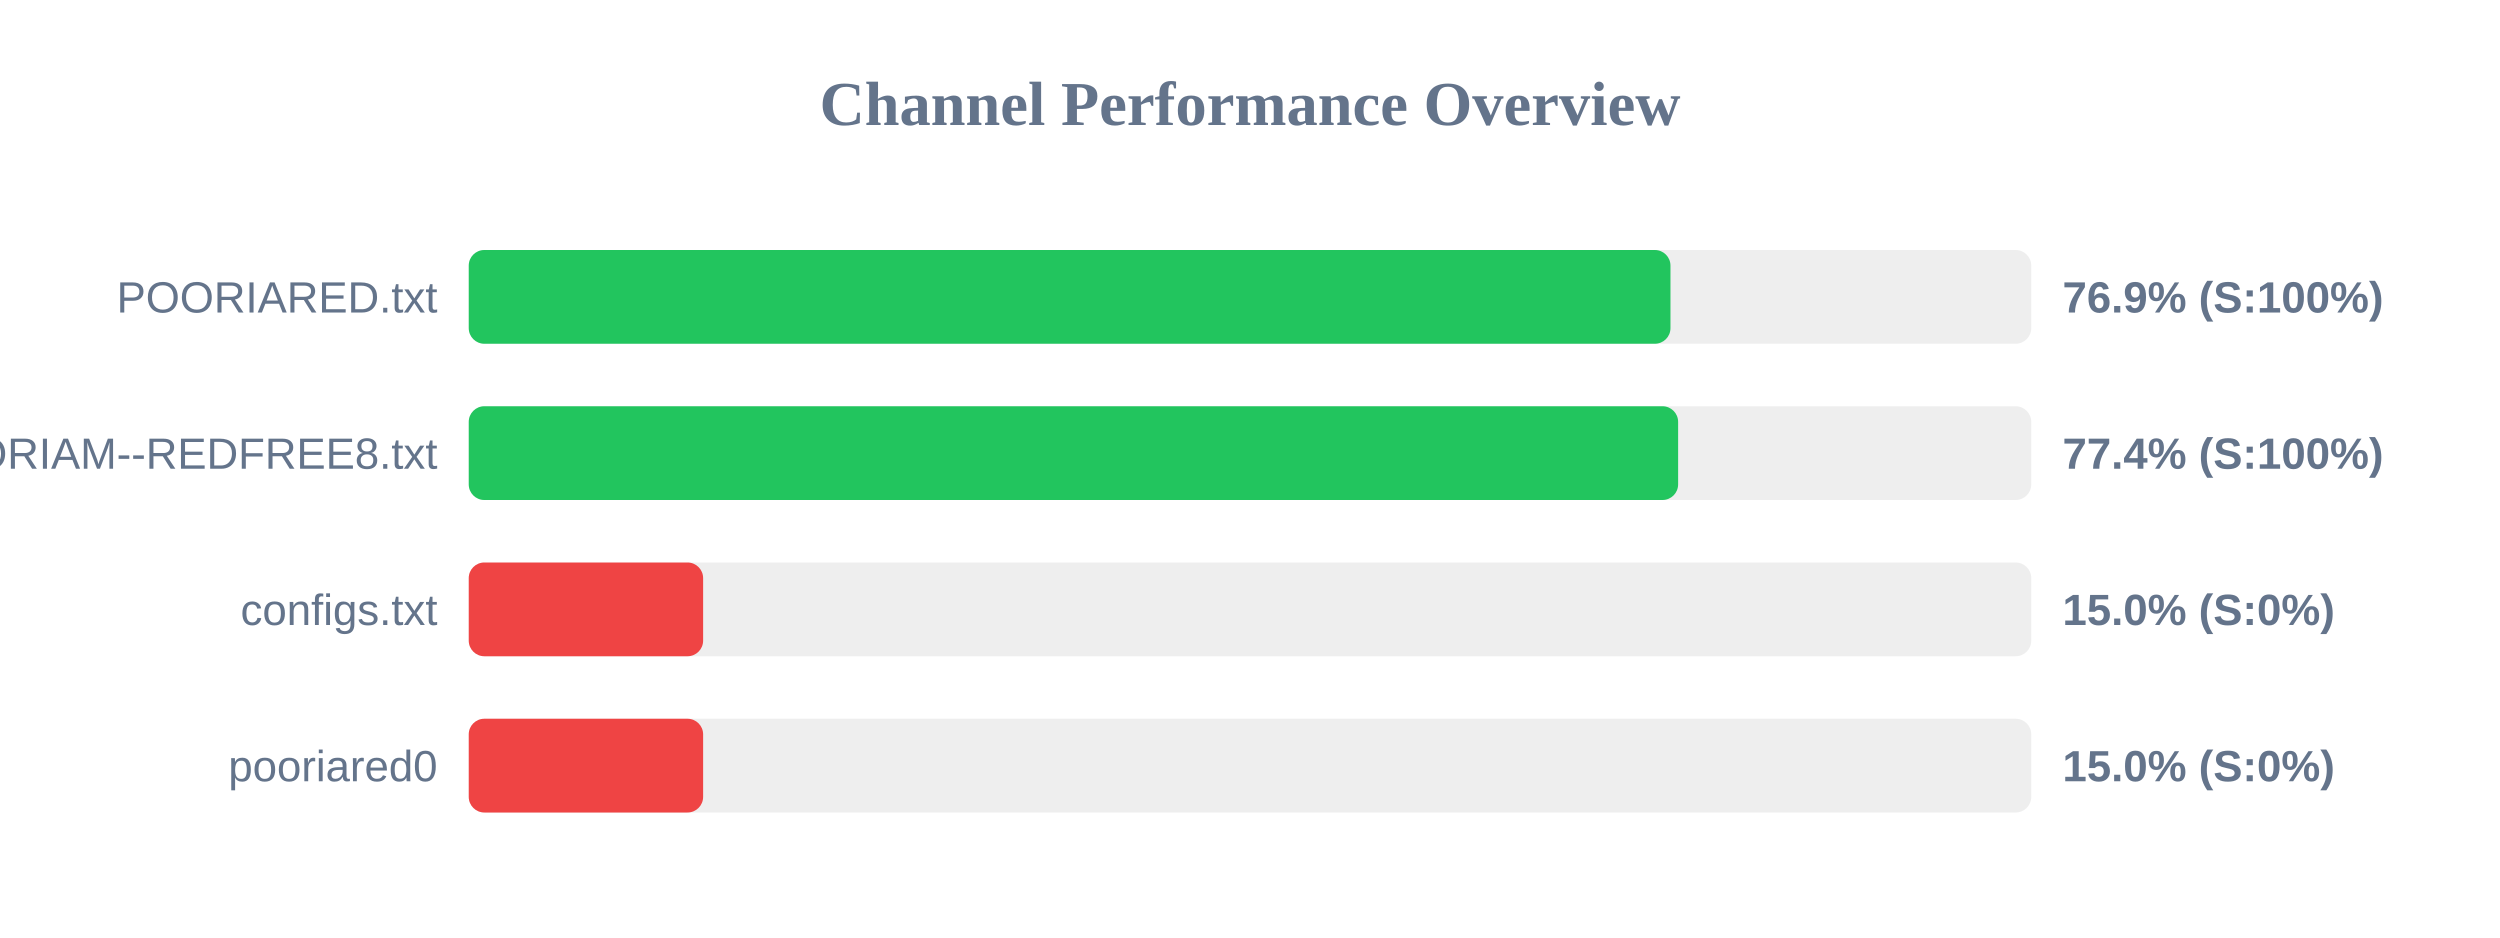
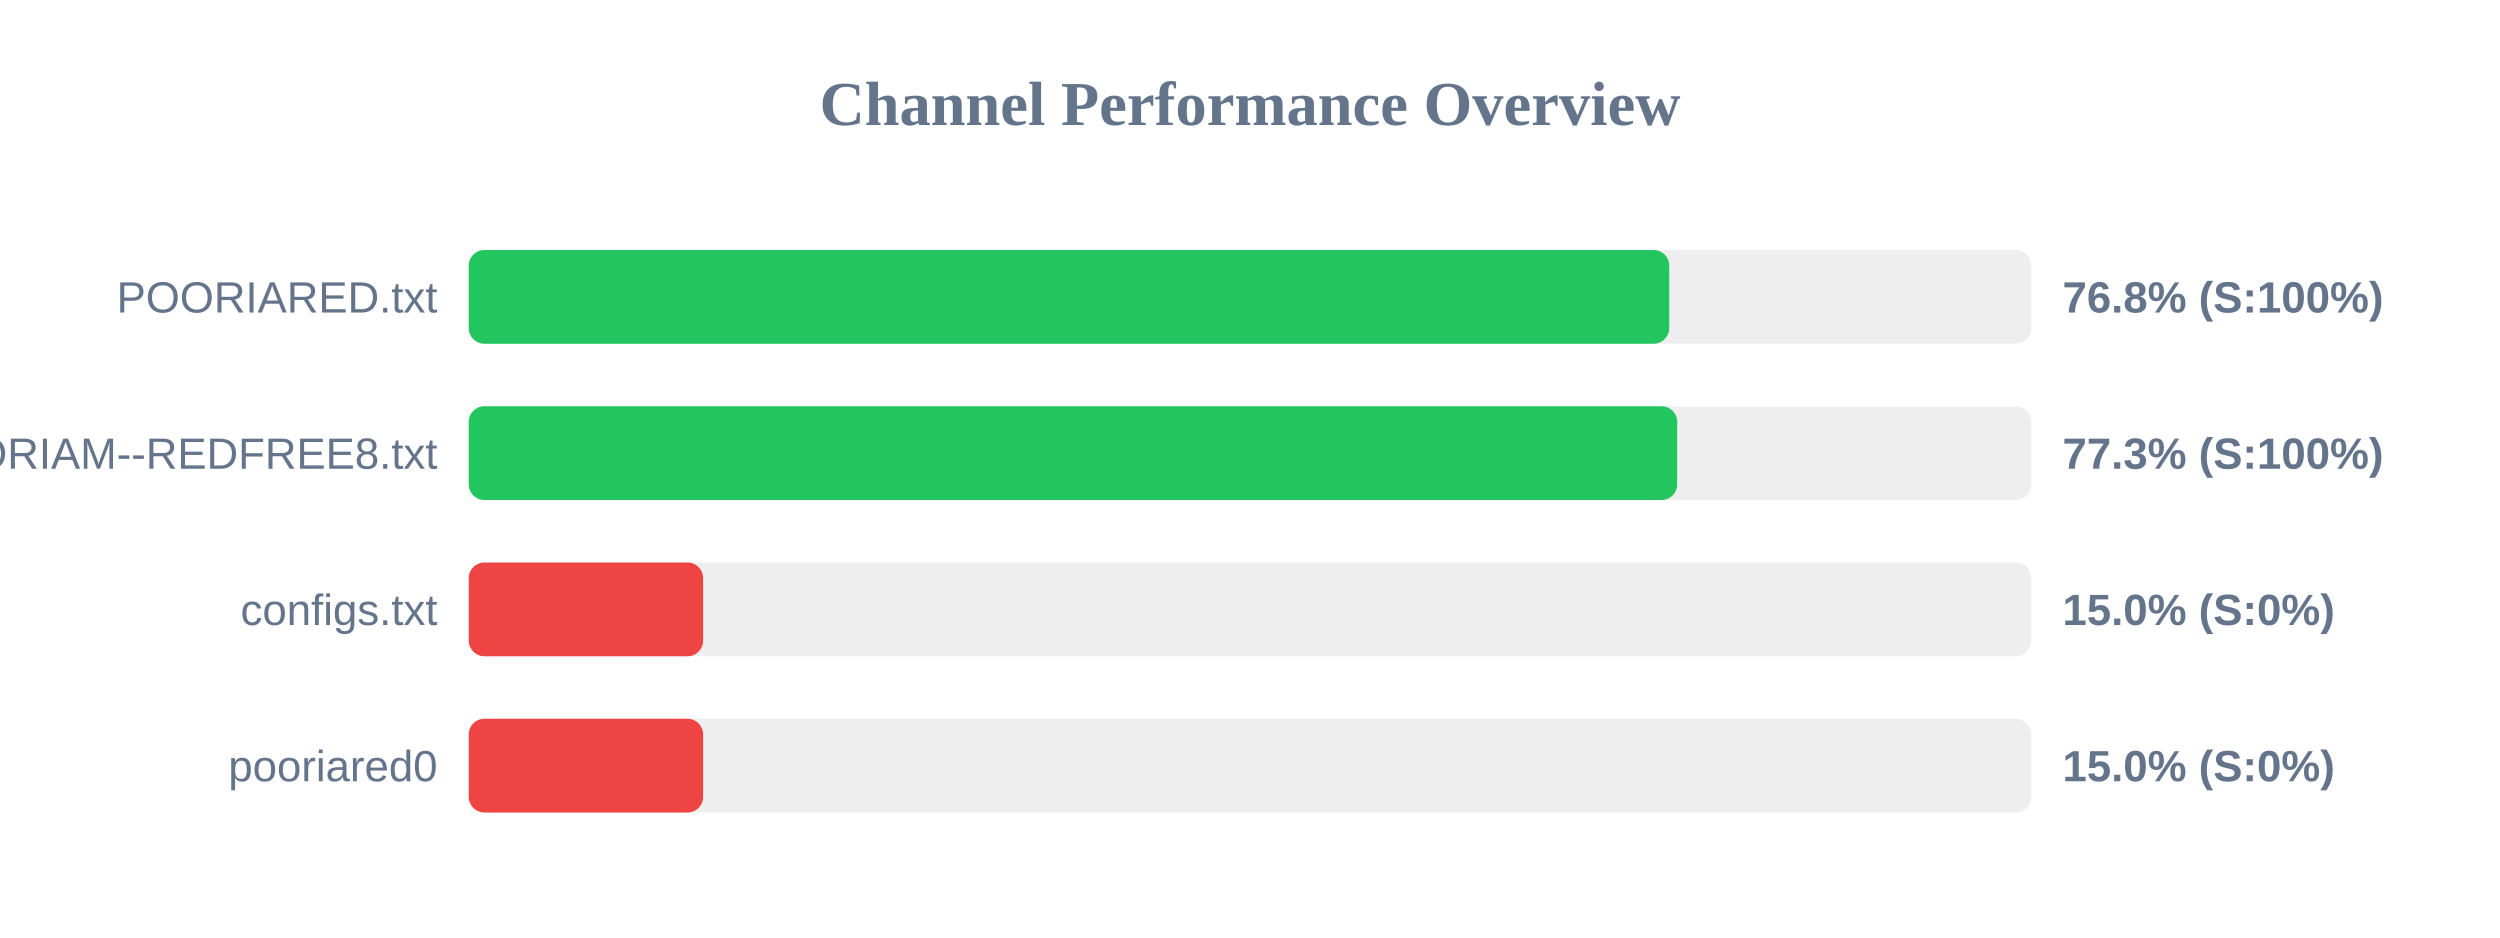
<svg xmlns="http://www.w3.org/2000/svg" width="800" height="300" version="1.1">
  <style>
        .row { font: 14px Arial; fill: #64748b; }
        .score { font: bold 14px Arial; fill: #64748b; }
    </style>
  <text x="400" y="40" text-anchor="middle" font-size="20px" font-weight="bold" fill="#64748b">Channel Performance Overview</text>
  <rect x="150" y="80" width="500" height="30" fill="#eee" rx="5" />
-   <rect x="150" y="80" width="384.55" height="30" fill="#22c55e" rx="5" />
+   <rect x="150" y="80" width="384.15" height="30" fill="#22c55e" rx="5" />
  <text x="140" y="100" text-anchor="end" class="row">POORIARED.txt</text>
-   <text x="660" y="100" text-anchor="start" class="score">76.9% (S:100%)</text>
+   <text x="660" y="100" text-anchor="start" class="score">76.8% (S:100%)</text>
  <rect x="150" y="130" width="500" height="30" fill="#eee" rx="5" />
-   <rect x="150" y="130" width="387.0" height="30" fill="#22c55e" rx="5" />
+   <rect x="150" y="130" width="386.7" height="30" fill="#22c55e" rx="5" />
  <text x="140" y="150" text-anchor="end" class="row">POORIAM--REDFREE8.txt</text>
-   <text x="660" y="150" text-anchor="start" class="score">77.4% (S:100%)</text>
+   <text x="660" y="150" text-anchor="start" class="score">77.3% (S:100%)</text>
  <rect x="150" y="180" width="500" height="30" fill="#eee" rx="5" />
  <rect x="150" y="180" width="75.0" height="30" fill="#ef4444" rx="5" />
  <text x="140" y="200" text-anchor="end" class="row">configs.txt</text>
  <text x="660" y="200" text-anchor="start" class="score">15.0% (S:0%)</text>
  <rect x="150" y="230" width="500" height="30" fill="#eee" rx="5" />
  <rect x="150" y="230" width="75.0" height="30" fill="#ef4444" rx="5" />
  <text x="140" y="250" text-anchor="end" class="row">pooriared0</text>
  <text x="660" y="250" text-anchor="start" class="score">15.0% (S:0%)</text>
</svg>
